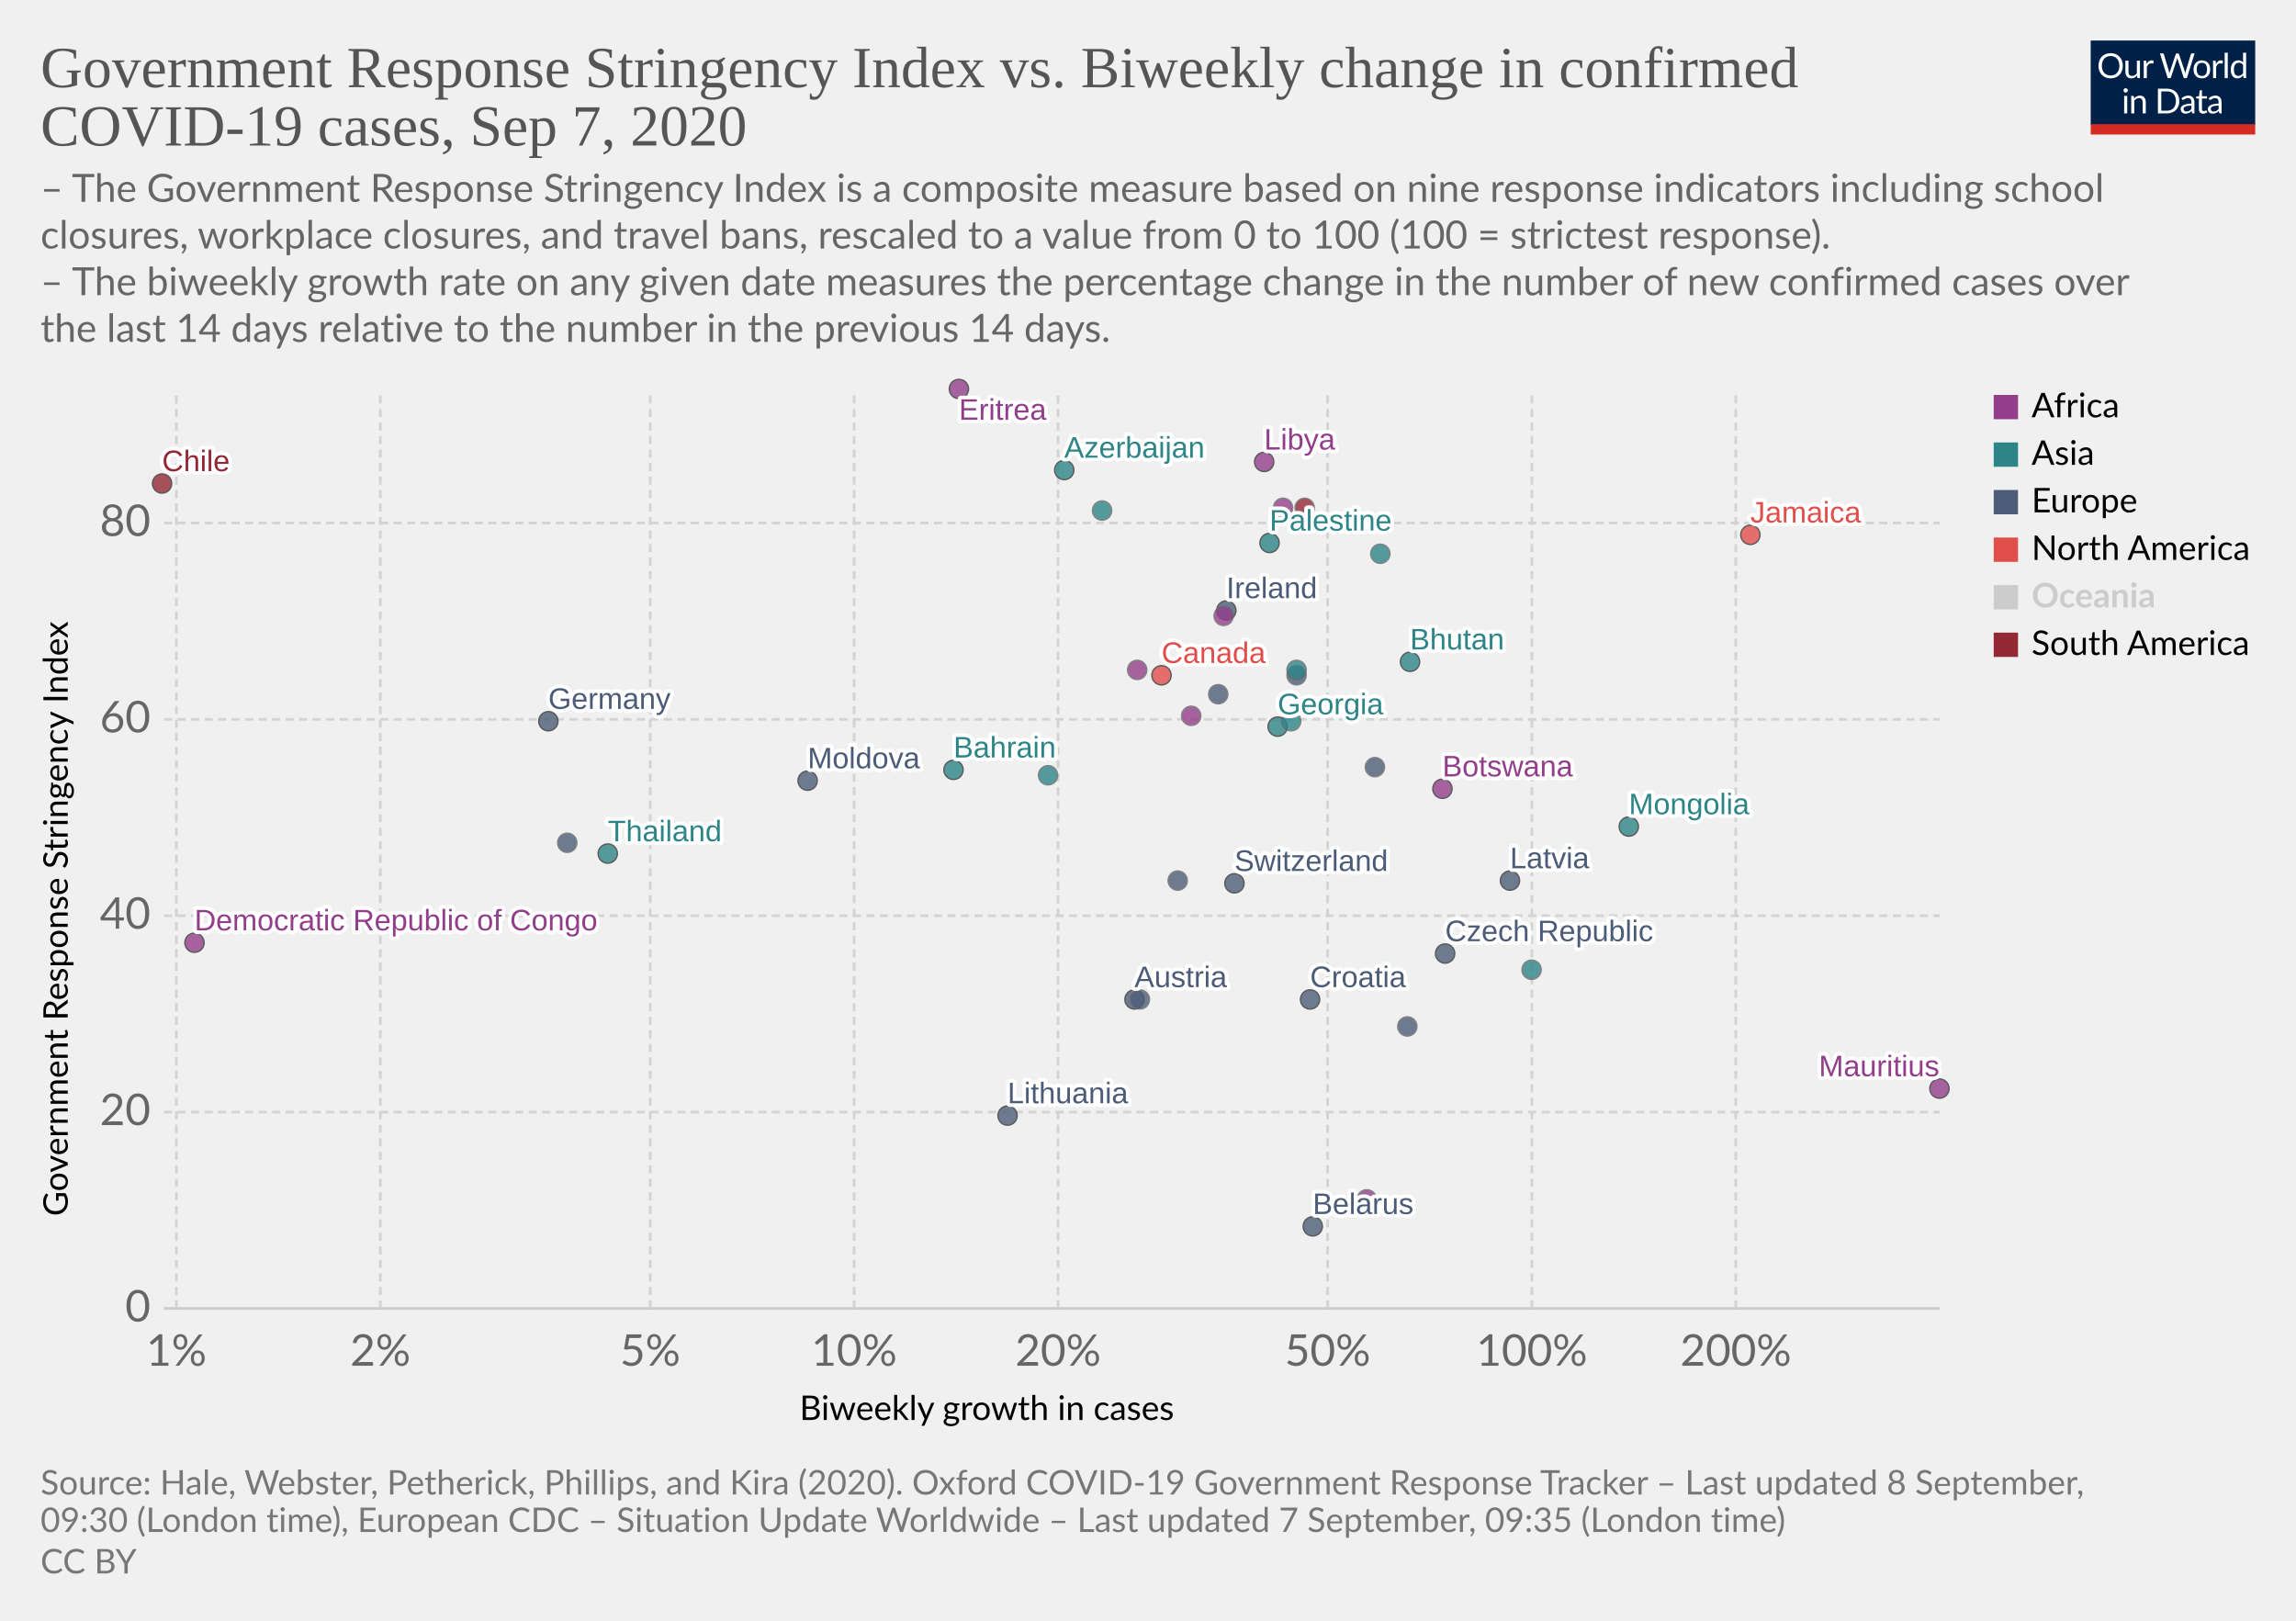
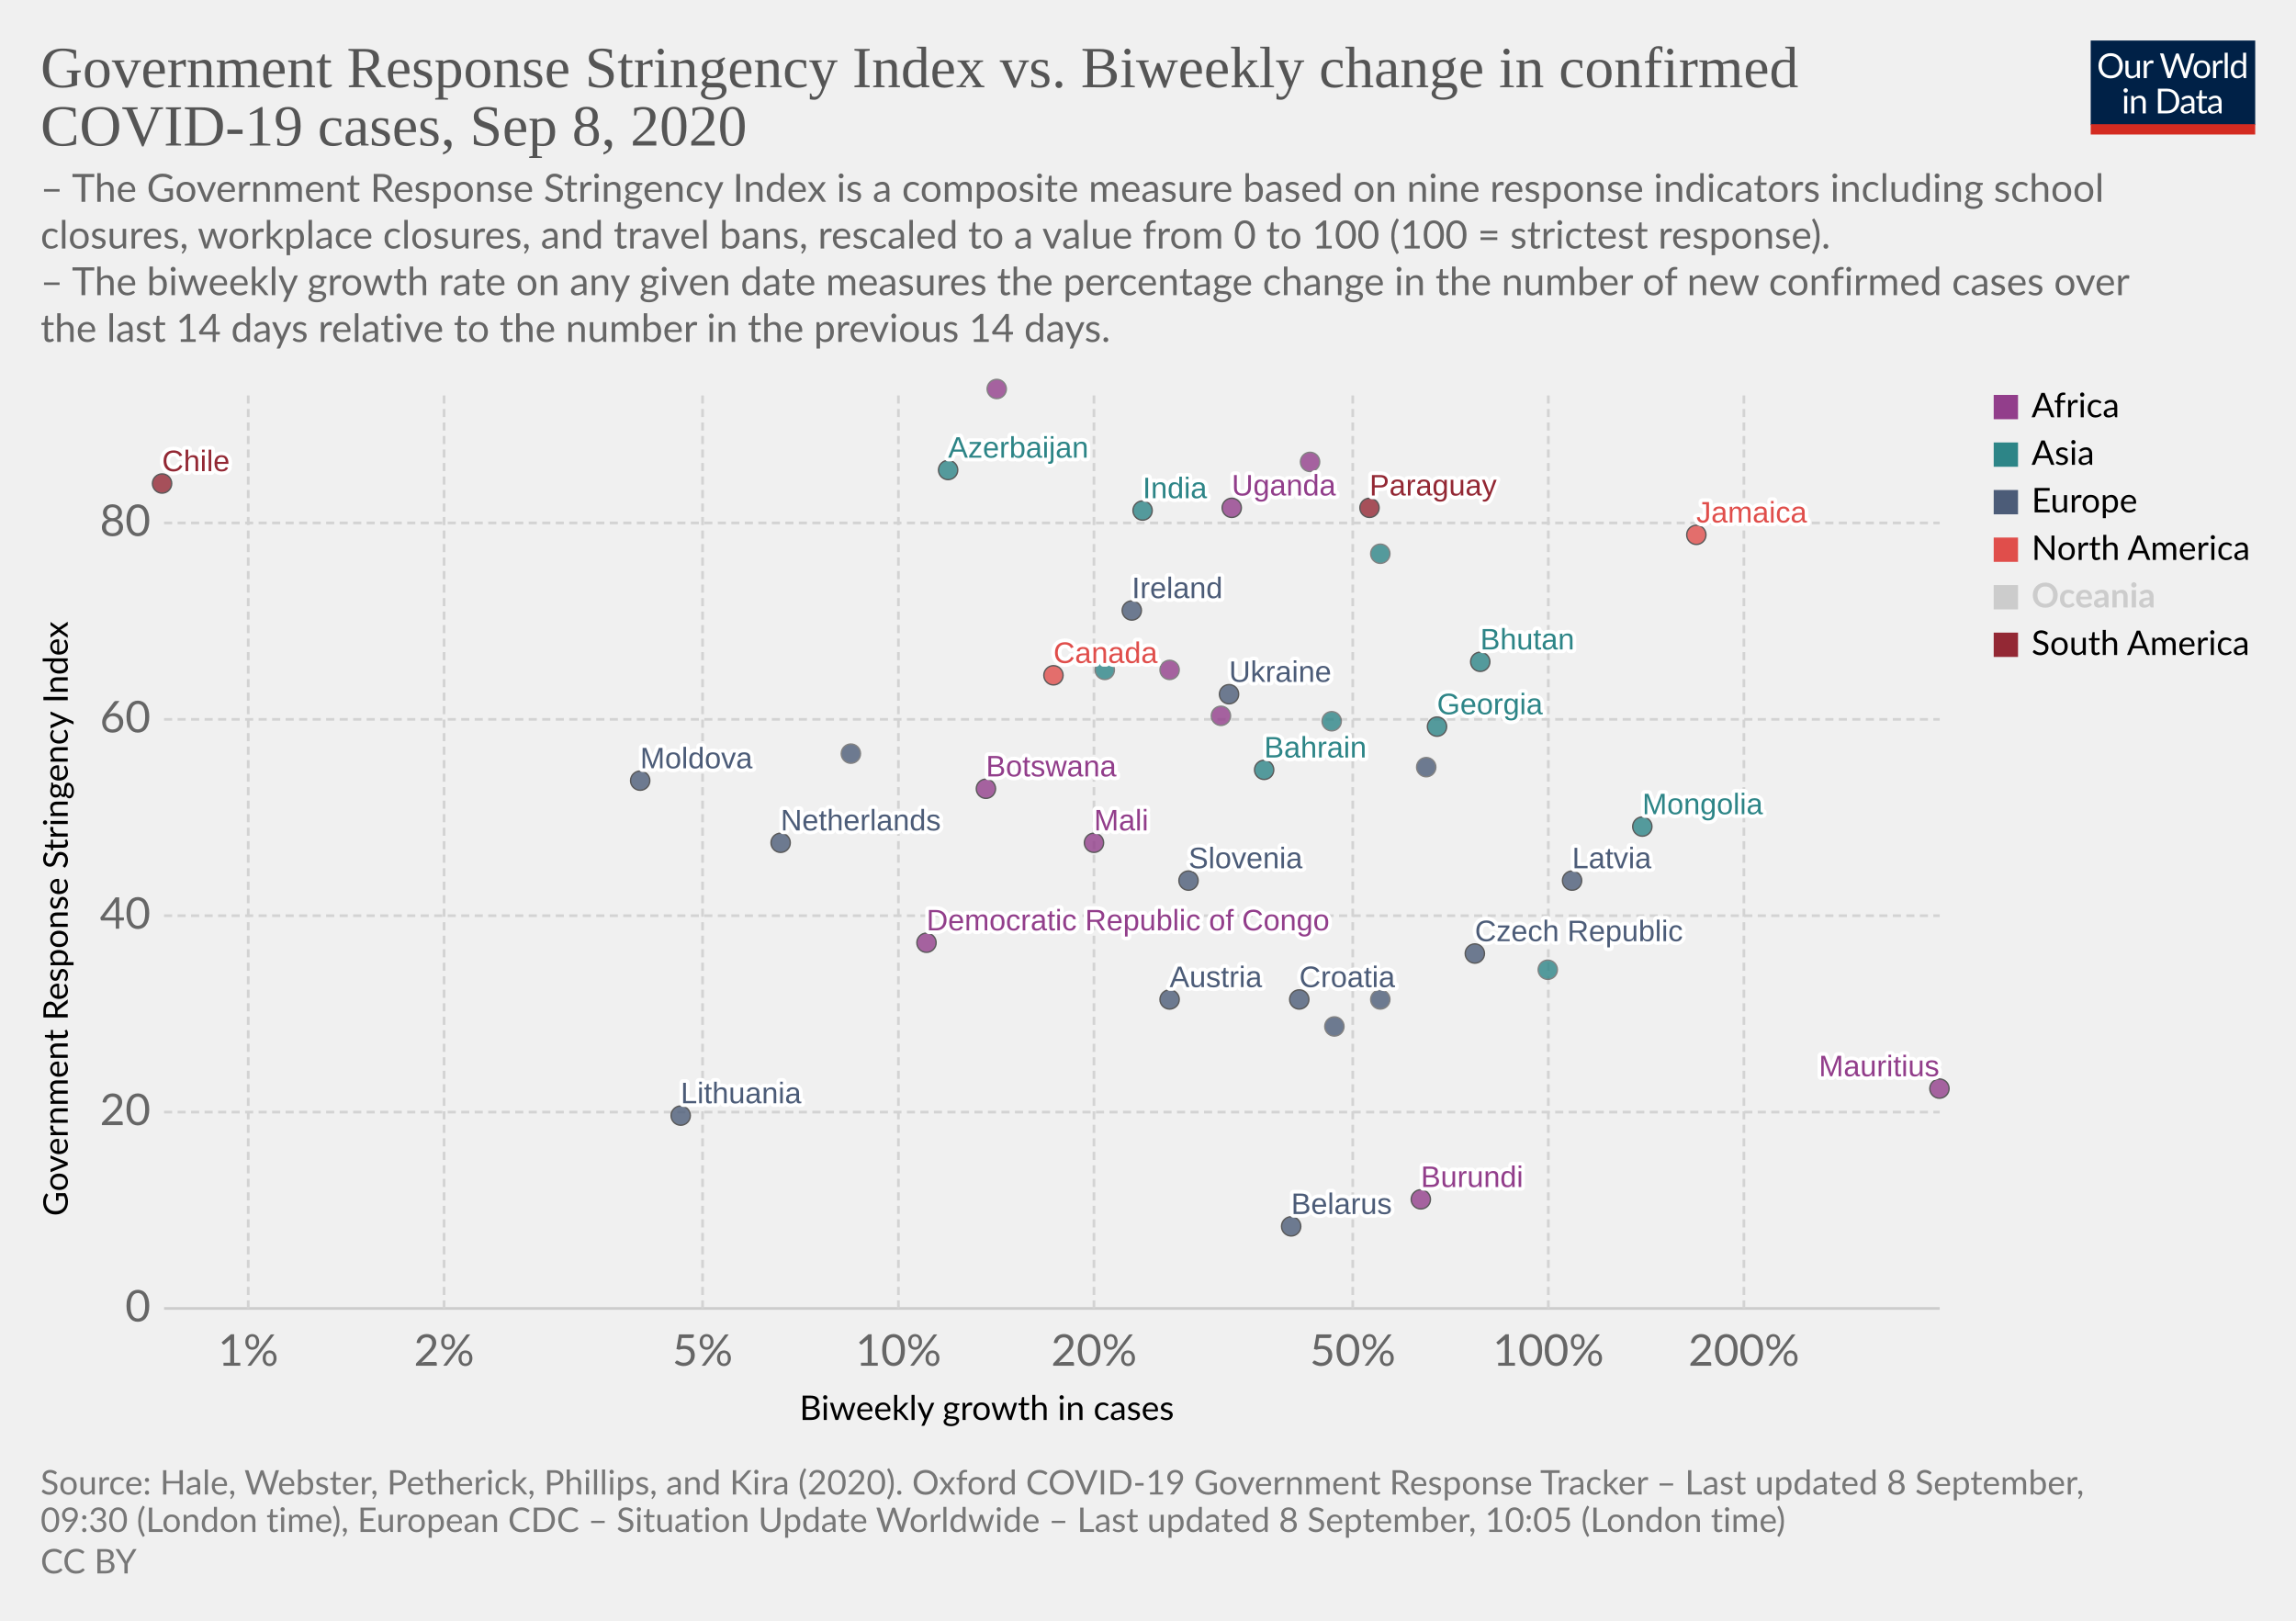
<svg xmlns="http://www.w3.org/2000/svg" version="1.1" style="background-color:#fff;-webkit-font-smoothing:antialiased" width="850" height="600" viewBox="0 0 850 600" font-family="Lato,'Helvetica Neue',Helvetica,Arial,sans-serif" font-size="18" text-rendering="optimizeLegibility">
  <g class="HeaderView">
    <g transform="matrix(.29 0 0 .29 774 15)">
      <svg width="210" height="120" viewBox="0 0 210 120" fill="none">
        <g clip-path="url(#clip0)">
          <path d="M0 0h210v107.89H0V0z" fill="#002147" />
          <path d="M40.98 32.25c0 2.36-.38 4.53-1.12 6.51a14.26 14.26 0 01-8.1 8.4c-1.9.78-4.02 1.17-6.34 1.17a16.6 16.6 0 01-6.33-1.17 14.31 14.31 0 01-8.08-8.4 18.29 18.29 0 01-1.12-6.51c0-2.36.38-4.53 1.12-6.5a14.32 14.32 0 018.07-8.44c1.92-.8 4.03-1.19 6.34-1.19 2.32 0 4.43.4 6.34 1.19 1.92.8 3.56 1.9 4.93 3.34a14.87 14.87 0 013.17 5.1 18.1 18.1 0 011.12 6.5zm-4.38 0c0-1.94-.26-3.68-.8-5.22a10.91 10.91 0 00-2.24-3.89 9.68 9.68 0 00-3.52-2.46 11.95 11.95 0 00-4.62-.86c-1.68 0-3.21.28-4.6.86a9.88 9.88 0 00-3.54 2.46 10.91 10.91 0 00-2.24 3.9c-.53 1.53-.8 3.27-.8 5.2 0 1.94.27 3.68.8 5.22a11.17 11.17 0 002.24 3.9 10.01 10.01 0 003.55 2.44c1.38.56 2.9.83 4.6.83 1.7 0 3.24-.27 4.61-.83a9.8 9.8 0 003.52-2.44 11.17 11.17 0 002.25-3.9c.53-1.54.8-3.28.8-5.21zm26.22-6.54V48H60.5c-.56 0-.9-.27-1.05-.81l-.31-2.4a12.45 12.45 0 01-3.26 2.6c-1.2.64-2.58.96-4.13.96-1.22 0-2.3-.2-3.24-.6a6.52 6.52 0 01-2.33-1.7 7.37 7.37 0 01-1.43-2.67c-.3-1.04-.46-2.2-.46-3.45V25.7h3.91v14.22c0 1.68.38 2.99 1.15 3.91.77.93 1.96 1.39 3.54 1.39 1.16 0 2.24-.27 3.23-.82a10.42 10.42 0 002.8-2.28V25.7h3.91zm8.61 4.47a9.94 9.94 0 012.6-3.56 5.64 5.64 0 013.76-1.3c.47 0 .92.05 1.34.15.44.1.83.27 1.17.49l-.3 2.92c-.09.37-.3.55-.66.55-.2 0-.5-.04-.9-.13a6.21 6.21 0 00-3.24.18c-.54.2-1.03.5-1.47.92-.42.4-.81.9-1.17 1.5-.33.58-.64 1.26-.92 2.02V48H67.7V25.71h2.25c.42 0 .72.08.88.25.16.16.27.44.33.83l.26 3.39zm61.16-13.7L122.75 48h-3.82l-7.99-24.05a21.95 21.95 0 01-.42-1.58 38.36 38.36 0 01-.44 1.58L102.05 48h-3.83L88.4 16.47h3.54c.38 0 .7.1.95.29.26.2.43.43.5.73l6.52 21.9c.1.4.2.83.28 1.28.1.46.2.94.29 1.46l.3-1.46c.12-.47.25-.9.38-1.27l7.41-21.91c.1-.25.26-.48.51-.69.27-.22.58-.33.95-.33h1.23c.38 0 .69.1.92.29.24.2.41.43.53.73l7.4 21.9a28.4 28.4 0 01.68 2.62 29.52 29.52 0 01.52-2.61l6.54-21.91c.07-.27.23-.5.48-.7.27-.21.58-.32.95-.32h3.32zm9.35 8.88c1.63 0 3.1.27 4.4.82a9.43 9.43 0 015.46 5.94c.5 1.4.74 2.98.74 4.73 0 1.76-.25 3.34-.74 4.75a9.43 9.43 0 01-5.46 5.92c-1.3.52-2.77.79-4.4.79-1.64 0-3.12-.27-4.44-.8a9.42 9.42 0 01-3.35-2.3c-.92-1-1.63-2.2-2.13-3.61-.49-1.41-.73-3-.73-4.75s.24-3.33.73-4.73c.5-1.43 1.2-2.64 2.13-3.63a9.4 9.4 0 013.35-2.31c1.32-.55 2.8-.82 4.44-.82zm0 19.89c2.2 0 3.84-.73 4.93-2.2 1.08-1.48 1.63-3.54 1.63-6.18 0-2.66-.55-4.72-1.63-6.2-1.09-1.49-2.73-2.23-4.93-2.23-1.12 0-2.09.2-2.93.57a5.7 5.7 0 00-2.06 1.65 7.5 7.5 0 00-1.24 2.67c-.26 1.04-.4 2.22-.4 3.54 0 2.64.55 4.7 1.64 6.18 1.1 1.47 2.76 2.2 4.99 2.2zm17.97-15.07a9.94 9.94 0 012.6-3.56 5.64 5.64 0 013.76-1.3c.47 0 .91.05 1.34.15.44.1.83.27 1.16.49l-.28 2.92c-.09.37-.31.55-.66.55-.2 0-.5-.04-.9-.13a6.2 6.2 0 00-3.24.18c-.54.2-1.03.5-1.47.92-.43.4-.82.9-1.17 1.5a13.1 13.1 0 00-.92 2.02V48h-3.94V25.71h2.24c.43 0 .72.08.88.25.17.16.28.44.33.83l.27 3.39zm15.04-14.59V48h-3.92V15.6h3.92zm19.55 15.43a6.22 6.22 0 00-2.38-2.05 6.7 6.7 0 00-2.86-.6c-2.07 0-3.66.75-4.77 2.23-1.12 1.48-1.68 3.6-1.68 6.33 0 1.46.13 2.7.38 3.74a7.29 7.29 0 001.1 2.56 4.35 4.35 0 001.78 1.45c.7.3 1.5.46 2.4.46 1.29 0 2.41-.3 3.36-.88a9.6 9.6 0 002.67-2.49V31.02zm3.91-15.43V48h-2.33c-.56 0-.9-.27-1.06-.81l-.35-2.71a12.13 12.13 0 01-3.25 2.77 8.28 8.28 0 01-4.23 1.06 7.31 7.31 0 01-6.14-2.9c-.73-.96-1.3-2.15-1.69-3.57a18.35 18.35 0 01.07-9.48 11.29 11.29 0 011.89-3.7 8.7 8.7 0 017.06-3.34 7.96 7.96 0 016.12 2.62V15.59h3.91zM46.61 70.71V93H42.7V70.71h3.91zm.84-7c0 .39-.08.75-.24 1.09a2.81 2.81 0 01-1.52 1.47 2.67 2.67 0 01-2.16 0 2.9 2.9 0 01-1.45-1.47 2.67 2.67 0 010-2.16c.15-.35.35-.65.6-.9.25-.27.53-.47.85-.62a2.67 2.67 0 012.16 0c.35.15.65.35.9.62.27.25.47.55.62.9.16.34.24.7.24 1.08zm7.97 10.24c.49-.54 1-1.04 1.54-1.48a9.85 9.85 0 013.66-1.84 8.96 8.96 0 015.43.35c.94.4 1.72.97 2.33 1.71a7.36 7.36 0 011.43 2.67c.32 1.04.49 2.19.49 3.45V93h-3.94V78.81c0-1.69-.4-3-1.17-3.92-.76-.93-1.93-1.4-3.5-1.4a6.6 6.6 0 00-3.25.83c-1 .56-1.92 1.31-2.77 2.27V93h-3.94V70.71h2.35c.56 0 .9.28 1.04.82l.3 2.42zm57.7 3.3c0 2.36-.37 4.5-1.11 6.44a14.3 14.3 0 01-3.17 4.98 14.1 14.1 0 01-4.93 3.2c-1.9.76-4.02 1.13-6.33 1.13H85.8V61.47h11.77c2.31 0 4.42.39 6.33 1.15a13.8 13.8 0 018.1 8.18 17.75 17.75 0 011.12 6.45zm-4.37 0c0-1.94-.26-3.67-.8-5.2a10.94 10.94 0 00-2.23-3.87 9.57 9.57 0 00-3.53-2.42 12.23 12.23 0 00-4.61-.83h-7.5v24.62h7.5c1.7 0 3.24-.28 4.61-.84a9.7 9.7 0 003.53-2.4 10.94 10.94 0 002.24-3.87c.53-1.53.8-3.26.8-5.2zm19.8 5.72c-1.8.06-3.34.2-4.62.44-1.26.22-2.3.51-3.1.88-.8.36-1.37.8-1.74 1.3-.35.5-.53 1.05-.53 1.67 0 .58.1 1.1.3 1.52a3 3 0 00.76 1.05c.34.27.73.46 1.17.6.45.11.94.17 1.45.17a7.28 7.28 0 003.5-.81 11.95 11.95 0 002.82-2.2v-4.62zm-12.65-9.11a12.73 12.73 0 013.98-2.66c1.43-.59 3-.88 4.73-.88 1.25 0 2.36.2 3.33.61a6.81 6.81 0 013.94 4.38c.33 1.04.5 2.19.5 3.43V93h-1.74a1.8 1.8 0 01-.88-.18c-.2-.13-.36-.38-.48-.74l-.44-2.12c-.59.55-1.16 1.03-1.72 1.46a9.48 9.48 0 01-3.74 1.7c-.69.15-1.46.23-2.3.23-.87 0-1.69-.12-2.45-.35a5.34 5.34 0 01-3.34-2.93 6.64 6.64 0 01-.49-2.64c0-.88.25-1.72.73-2.53a6.33 6.33 0 012.35-2.17c1.09-.63 2.5-1.15 4.25-1.54 1.75-.41 3.89-.65 6.42-.7v-1.75c0-1.73-.37-3.03-1.12-3.91-.75-.9-1.84-1.34-3.28-1.34-.97 0-1.78.12-2.44.37-.64.23-1.2.5-1.7.81l-1.23.82c-.33.23-.67.35-1 .35-.27 0-.5-.07-.69-.2a2.1 2.1 0 01-.48-.53l-.7-1.25zm27.67 19.5c-1.76 0-3.12-.5-4.07-1.48-.94-.98-1.41-2.4-1.41-4.25V74h-2.68a.9.9 0 01-.6-.2c-.16-.14-.24-.36-.24-.66v-1.56l3.65-.46.9-6.89a.9.9 0 01.29-.52.88.88 0 01.62-.22H142v7.67h6.44V74H142v13.38c0 .94.22 1.63.68 2.09.45.45 1.04.68 1.76.68a3.21 3.21 0 001.85-.53l.55-.35c.16-.12.3-.18.41-.18.2 0 .4.13.55.38l1.15 1.87a7.45 7.45 0 01-2.44 1.5c-.96.35-1.94.52-2.95.52zm19.68-10.4c-1.8.07-3.34.21-4.62.45-1.26.22-2.3.51-3.1.88-.8.36-1.37.8-1.74 1.3-.35.5-.53 1.05-.53 1.67 0 .58.1 1.1.3 1.52.18.42.44.77.76 1.05.34.27.73.46 1.17.6.45.11.94.17 1.45.17a7.3 7.3 0 003.5-.81 12.04 12.04 0 002.82-2.2v-4.62zm-12.65-9.1a12.72 12.72 0 013.99-2.66c1.42-.59 3-.88 4.72-.88 1.25 0 2.36.2 3.33.61a6.81 6.81 0 013.94 4.38c.33 1.04.5 2.19.5 3.43V93h-1.74a1.8 1.8 0 01-.88-.18c-.2-.13-.36-.38-.48-.74l-.44-2.12c-.59.55-1.16 1.03-1.72 1.46a9.48 9.48 0 01-3.74 1.7c-.69.15-1.46.23-2.3.23-.87 0-1.69-.12-2.45-.35a5.33 5.33 0 01-3.34-2.93 6.62 6.62 0 01-.49-2.64c0-.88.25-1.72.73-2.53a6.33 6.33 0 012.35-2.17c1.09-.63 2.5-1.15 4.25-1.54a31.2 31.2 0 016.42-.7v-1.75c0-1.73-.37-3.03-1.12-3.91-.75-.9-1.84-1.34-3.28-1.34-.97 0-1.78.12-2.44.37-.64.23-1.2.5-1.7.81-.46.3-.87.57-1.22.82-.34.23-.68.35-1.02.35-.26 0-.49-.07-.68-.2a1.88 1.88 0 01-.48-.53l-.7-1.25z" fill="#fff" />
          <path fill="#D42B21" d="M0 106.79h210V120H0z" />
        </g>
        <defs>
          <clipPath id="clip0">
            <path fill="#fff" d="M0 0h210v120H0z" />
          </clipPath>
        </defs>
      </svg>
    </g>
    <a href="https://ourworldindata.org/grapher/government-response-stringency-index-vs-biweekly-change-in-confirmed-covid-19-cases?year=latest" target="_blank" font-family="&quot;Playfair Display&quot;,Georgia,&quot;Times New Roman&quot;,serif">
      <text font-size="21.6" x="15" y="32.3" fill="#555">
        <tspan x="15" y="32.28">Government Response Stringency Index vs. Biweekly change in confirmed</tspan>
-         <tspan x="15" y="53.88">COVID-19 cases, Sep 7, 2020</tspan>
+         <tspan x="15" y="53.88">COVID-19 cases, Sep 8, 2020</tspan>
      </text>
    </a>
    <text font-size="14.4" x="15" y="74.7" fill="#666">
      <tspan x="15" y="74.72">– The Government Response Stringency Index is a composite measure based on nine response indicators including school</tspan>
      <tspan x="15" y="92">closures, workplace closures, and travel bans, rescaled to a value from 0 to 100 (100 = strictest response).</tspan>
      <tspan x="15" y="109.28"> – The biweekly growth rate on any given date measures the percentage change in the number of new confirmed cases over</tspan>
      <tspan x="15" y="126.56">the last 14 days relative to the number in the previous 14 days.</tspan>
    </text>
  </g>
  <g class="ScatterPlot">
    <g class="DualAxisView">
      <g class="HorizontalAxis">
        <text font-size="12.6" x="296" y="525.7">
          <tspan x="295.99" y="525.68">Biweekly growth in cases</tspan>
        </text>
-         <text x="65.3" y="505.6" fill="#666" text-anchor="middle" font-size="16.2">1%</text>
-         <text x="140.8" y="505.6" fill="#666" text-anchor="middle" font-size="16.2">2%</text>
-         <text x="240.7" y="505.6" fill="#666" text-anchor="middle" font-size="16.2">5%</text>
-         <text x="316.2" y="505.6" fill="#666" text-anchor="middle" font-size="16.2">10%</text>
-         <text x="391.7" y="505.6" fill="#666" text-anchor="middle" font-size="16.2">20%</text>
-         <text x="491.5" y="505.6" fill="#666" text-anchor="middle" font-size="16.2">50%</text>
-         <text x="567.1" y="505.6" fill="#666" text-anchor="middle" font-size="16.2">100%</text>
-         <text x="642.6" y="505.6" fill="#666" text-anchor="middle" font-size="16.2">200%</text>
+         <text x="91.9" y="505.6" fill="#666" text-anchor="middle" font-size="16.2">1%</text>
+         <text x="164.4" y="505.6" fill="#666" text-anchor="middle" font-size="16.2">2%</text>
+         <text x="260.1" y="505.6" fill="#666" text-anchor="middle" font-size="16.2">5%</text>
+         <text x="332.6" y="505.6" fill="#666" text-anchor="middle" font-size="16.2">10%</text>
+         <text x="405" y="505.6" fill="#666" text-anchor="middle" font-size="16.2">20%</text>
+         <text x="500.8" y="505.6" fill="#666" text-anchor="middle" font-size="16.2">50%</text>
+         <text x="573.2" y="505.6" fill="#666" text-anchor="middle" font-size="16.2">100%</text>
+         <text x="645.6" y="505.6" fill="#666" text-anchor="middle" font-size="16.2">200%</text>
      </g>
      <g class="VerticalAxis">
        <text font-size="12.6" x="-450.2" y="25.1" transform="rotate(-90)">
          <tspan x="-450.2" y="25.08">Government Response Stringency Index</tspan>
        </text>
        <text x="55.74" y="484.4" fill="#666" dominant-baseline="middle" text-anchor="end" font-size="16.2">0</text>
        <text x="55.74" y="411.7" fill="#666" dominant-baseline="middle" text-anchor="end" font-size="16.2">20</text>
        <text x="55.74" y="339" fill="#666" dominant-baseline="middle" text-anchor="end" font-size="16.2">40</text>
        <text x="55.74" y="266.3" fill="#666" dominant-baseline="middle" text-anchor="end" font-size="16.2">60</text>
        <text x="55.74" y="193.6" fill="#666" dominant-baseline="middle" text-anchor="end" font-size="16.2">80</text>
      </g>
      <g class="AxisGridLines horizontalLines">
        <path stroke="#ccc" d="M60.74 484.4h657.35" />
        <path stroke="#d3d3d3" stroke-dasharray="3,2" d="M60.74 411.7h657.35M60.74 339h657.35M60.74 266.3h657.35M60.74 193.6h657.35" />
      </g>
      <g class="AxisGridLines verticalLines" stroke="#d3d3d3" stroke-dasharray="3,2">
-         <path d="M65.3 484.4v-340M140.8 484.4v-340M240.7 484.4v-340M316.2 484.4v-340M391.7 484.4v-340M491.5 484.4v-340M567.1 484.4v-340M642.6 484.4v-340" />
+         <path d="M91.9 484.4v-340M164.4 484.4v-340M260.1 484.4v-340M332.6 484.4v-340M405 484.4v-340M500.8 484.4v-340M573.2 484.4v-340M645.6 484.4v-340" />
      </g>
    </g>
    <g class="PointsWithLabels clickable" clip-path="url(#a)" font-family="Arial, sans-serif">
      <path fill="rgba(255,255,255,0)" d="M60.74 144.4h657.35v340H60.74z" />
      <defs>
        <clipPath id="a">
          <path d="M50.74 134.4h677.35v360H50.74z" />
        </clipPath>
      </defs>
      <g class="key-Austria_0">
-         <circle cx="420" cy="370" r="3.57" fill="#4C5C78" opacity=".8" stroke="#333" stroke-width=".5" />
+         <circle cx="433" cy="370" r="3.57" fill="#4C5C78" opacity=".8" stroke="#333" stroke-width=".5" />
      </g>
      <g class="key-Azerbaijan_0">
-         <circle cx="394" cy="174" r="3.57" fill="#2D8587" opacity=".8" stroke="#333" stroke-width=".5" />
+         <circle cx="351" cy="174" r="3.57" fill="#2D8587" opacity=".8" stroke="#333" stroke-width=".5" />
      </g>
      <g class="key-Bahrain_0">
-         <circle cx="353" cy="285" r="3.57" fill="#2D8587" opacity=".8" stroke="#333" stroke-width=".5" />
+         <circle cx="468" cy="285" r="3.57" fill="#2D8587" opacity=".8" stroke="#333" stroke-width=".5" />
      </g>
      <g class="key-Belarus_0">
-         <circle cx="486" cy="454" r="3.57" fill="#4C5C78" opacity=".8" stroke="#333" stroke-width=".5" />
+         <circle cx="478" cy="454" r="3.57" fill="#4C5C78" opacity=".8" stroke="#333" stroke-width=".5" />
      </g>
      <g class="key-Botswana_0">
-         <circle cx="534" cy="292" r="3.57" fill="#923E8B" opacity=".8" stroke="#333" stroke-width=".5" />
+         <circle cx="365" cy="292" r="3.57" fill="#923E8B" opacity=".8" stroke="#333" stroke-width=".5" />
      </g>
      <g class="key-Canada_0">
-         <circle cx="430" cy="250" r="3.57" fill="#E04E4B" opacity=".8" stroke="#333" stroke-width=".5" />
-       </g>
-       <g class="key-Switzerland_0">
-         <circle cx="457" cy="327" r="3.57" fill="#4C5C78" opacity=".8" stroke="#333" stroke-width=".5" />
+         <circle cx="390" cy="250" r="3.57" fill="#E04E4B" opacity=".8" stroke="#333" stroke-width=".5" />
      </g>
      <g class="key-Chile_0">
        <circle cx="60" cy="179" r="3.57" fill="#932834" opacity=".8" stroke="#333" stroke-width=".5" />
      </g>
      <g class="key-Czech-Republic_0">
-         <circle cx="535" cy="353" r="3.57" fill="#4C5C78" opacity=".8" stroke="#333" stroke-width=".5" />
-       </g>
-       <g class="key-Germany_0">
-         <circle cx="203" cy="267" r="3.57" fill="#4C5C78" opacity=".8" stroke="#333" stroke-width=".5" />
+         <circle cx="546" cy="353" r="3.57" fill="#4C5C78" opacity=".8" stroke="#333" stroke-width=".5" />
+       </g>
+       <g class="key-Denmark_0">
+         <circle cx="315" cy="279" r="3.57" fill="#4C5C78" opacity=".8" stroke="#666" stroke-width=".5" />
      </g>
      <g class="key-Ukraine_0">
-         <circle cx="451" cy="257" r="3.57" fill="#4C5C78" opacity=".8" stroke="#666" stroke-width=".5" />
+         <circle cx="455" cy="257" r="3.57" fill="#4C5C78" opacity=".8" stroke="#333" stroke-width=".5" />
      </g>
      <g class="key-Bhutan_0">
-         <circle cx="522" cy="245" r="3.57" fill="#2D8587" opacity=".8" stroke="#333" stroke-width=".5" />
-       </g>
-       <g class="key-Palestine_0">
-         <circle cx="470" cy="201" r="3.57" fill="#2D8587" opacity=".8" stroke="#333" stroke-width=".5" />
+         <circle cx="548" cy="245" r="3.57" fill="#2D8587" opacity=".8" stroke="#333" stroke-width=".5" />
      </g>
      <g class="key-Moldova_0">
-         <circle cx="299" cy="289" r="3.57" fill="#4C5C78" opacity=".8" stroke="#333" stroke-width=".5" />
+         <circle cx="237" cy="289" r="3.57" fill="#4C5C78" opacity=".8" stroke="#333" stroke-width=".5" />
      </g>
      <g class="key-Paraguay_0">
-         <circle cx="483" cy="188" r="3.57" fill="#932834" opacity=".8" stroke="#666" stroke-width=".5" />
+         <circle cx="507" cy="188" r="3.57" fill="#932834" opacity=".8" stroke="#333" stroke-width=".5" />
      </g>
      <g class="key-Brunei_0">
-         <circle cx="567" cy="359" r="3.57" fill="#2D8587" opacity=".8" stroke="#666" stroke-width=".5" />
+         <circle cx="573" cy="359" r="3.57" fill="#2D8587" opacity=".8" stroke="#666" stroke-width=".5" />
      </g>
      <g class="key-Mongolia_0">
-         <circle cx="603" cy="306" r="3.57" fill="#2D8587" opacity=".8" stroke="#333" stroke-width=".5" />
+         <circle cx="608" cy="306" r="3.57" fill="#2D8587" opacity=".8" stroke="#333" stroke-width=".5" />
      </g>
      <g class="key-Jamaica_0">
-         <circle cx="648" cy="198" r="3.57" fill="#E04E4B" opacity=".8" stroke="#333" stroke-width=".5" />
-       </g>
-       <g class="key-United-Kingdom_0">
-         <circle cx="480" cy="250" r="3.57" fill="#4C5C78" opacity=".8" stroke="#666" stroke-width=".5" />
+         <circle cx="628" cy="198" r="3.57" fill="#E04E4B" opacity=".8" stroke="#333" stroke-width=".5" />
      </g>
      <g class="key-Georgia_0">
-         <circle cx="473" cy="269" r="3.57" fill="#2D8587" opacity=".8" stroke="#333" stroke-width=".5" />
+         <circle cx="532" cy="269" r="3.57" fill="#2D8587" opacity=".8" stroke="#333" stroke-width=".5" />
      </g>
      <g class="key-Croatia_0">
-         <circle cx="485" cy="370" r="3.57" fill="#4C5C78" opacity=".8" stroke="#333" stroke-width=".5" />
+         <circle cx="481" cy="370" r="3.57" fill="#4C5C78" opacity=".8" stroke="#333" stroke-width=".5" />
      </g>
      <g class="key-Indonesia_0">
-         <circle cx="478" cy="267" r="3.57" fill="#2D8587" opacity=".8" stroke="#666" stroke-width=".5" />
+         <circle cx="493" cy="267" r="3.57" fill="#2D8587" opacity=".8" stroke="#666" stroke-width=".5" />
      </g>
      <g class="key-India_0">
-         <circle cx="408" cy="189" r="3.57" fill="#2D8587" opacity=".8" stroke="#666" stroke-width=".5" />
+         <circle cx="423" cy="189" r="3.57" fill="#2D8587" opacity=".8" stroke="#333" stroke-width=".5" />
      </g>
      <g class="key-Ireland_0">
-         <circle cx="454" cy="226" r="3.57" fill="#4C5C78" opacity=".8" stroke="#333" stroke-width=".5" />
+         <circle cx="419" cy="226" r="3.57" fill="#4C5C78" opacity=".8" stroke="#333" stroke-width=".5" />
      </g>
      <g class="key-Slovakia_0">
-         <circle cx="521" cy="380" r="3.57" fill="#4C5C78" opacity=".8" stroke="#666" stroke-width=".5" />
+         <circle cx="494" cy="380" r="3.57" fill="#4C5C78" opacity=".8" stroke="#666" stroke-width=".5" />
      </g>
      <g class="key-Slovenia_0">
-         <circle cx="436" cy="326" r="3.57" fill="#4C5C78" opacity=".8" stroke="#666" stroke-width=".5" />
-       </g>
-       <g class="key-Thailand_0">
-         <circle cx="225" cy="316" r="3.57" fill="#2D8587" opacity=".8" stroke="#333" stroke-width=".5" />
+         <circle cx="440" cy="326" r="3.57" fill="#4C5C78" opacity=".8" stroke="#333" stroke-width=".5" />
      </g>
      <g class="key-Uganda_0">
-         <circle cx="475" cy="188" r="3.57" fill="#923E8B" opacity=".8" stroke="#666" stroke-width=".5" />
+         <circle cx="456" cy="188" r="3.57" fill="#923E8B" opacity=".8" stroke="#333" stroke-width=".5" />
      </g>
      <g class="key-Democratic-Republic-of-Congo_0">
-         <circle cx="72" cy="349" r="3.57" fill="#923E8B" opacity=".8" stroke="#333" stroke-width=".5" />
+         <circle cx="343" cy="349" r="3.57" fill="#923E8B" opacity=".8" stroke="#333" stroke-width=".5" />
      </g>
      <g class="key-Latvia_0">
-         <circle cx="559" cy="326" r="3.57" fill="#4C5C78" opacity=".8" stroke="#333" stroke-width=".5" />
+         <circle cx="582" cy="326" r="3.57" fill="#4C5C78" opacity=".8" stroke="#333" stroke-width=".5" />
      </g>
      <g class="key-Eritrea_0">
-         <circle cx="355" cy="144" r="3.57" fill="#923E8B" opacity=".8" stroke="#333" stroke-width=".5" />
+         <circle cx="369" cy="144" r="3.57" fill="#923E8B" opacity=".8" stroke="#666" stroke-width=".5" />
      </g>
      <g class="key-Libya_0">
-         <circle cx="468" cy="171" r="3.57" fill="#923E8B" opacity=".8" stroke="#333" stroke-width=".5" />
+         <circle cx="485" cy="171" r="3.57" fill="#923E8B" opacity=".8" stroke="#666" stroke-width=".5" />
+       </g>
+       <g class="key-Mali_0">
+         <circle cx="405" cy="312" r="3.57" fill="#923E8B" opacity=".8" stroke="#333" stroke-width=".5" />
      </g>
      <g class="key-Burundi_0">
-         <circle cx="506" cy="444" r="3.57" fill="#923E8B" opacity=".8" stroke="#666" stroke-width=".5" />
-       </g>
-       <g class="key-South-Korea_0">
-         <circle cx="388" cy="287" r="3.57" fill="#2D8587" opacity=".8" stroke="#666" stroke-width=".5" />
+         <circle cx="526" cy="444" r="3.57" fill="#923E8B" opacity=".8" stroke="#333" stroke-width=".5" />
      </g>
      <g class="key-Lebanon_0">
-         <circle cx="480" cy="248" r="3.57" fill="#2D8587" opacity=".8" stroke="#666" stroke-width=".5" />
+         <circle cx="409" cy="248" r="3.57" fill="#2D8587" opacity=".8" stroke="#666" stroke-width=".5" />
      </g>
      <g class="key-Lithuania_0">
-         <circle cx="373" cy="413" r="3.57" fill="#4C5C78" opacity=".8" stroke="#333" stroke-width=".5" />
+         <circle cx="252" cy="413" r="3.57" fill="#4C5C78" opacity=".8" stroke="#333" stroke-width=".5" />
      </g>
      <g class="key-Netherlands_0">
-         <circle cx="210" cy="312" r="3.57" fill="#4C5C78" opacity=".8" stroke="#666" stroke-width=".5" />
+         <circle cx="289" cy="312" r="3.57" fill="#4C5C78" opacity=".8" stroke="#333" stroke-width=".5" />
      </g>
      <g class="key-Norway_0">
-         <circle cx="422" cy="370" r="3.57" fill="#4C5C78" opacity=".8" stroke="#666" stroke-width=".5" />
+         <circle cx="511" cy="370" r="3.57" fill="#4C5C78" opacity=".8" stroke="#666" stroke-width=".5" />
      </g>
      <g class="key-Nepal_0">
        <circle cx="511" cy="205" r="3.57" fill="#2D8587" opacity=".8" stroke="#666" stroke-width=".5" />
      </g>
      <g class="key-Portugal_0">
-         <circle cx="509" cy="284" r="3.57" fill="#4C5C78" opacity=".8" stroke="#666" stroke-width=".5" />
-       </g>
-       <g class="key-Rwanda_0">
-         <circle cx="453" cy="228" r="3.57" fill="#923E8B" opacity=".8" stroke="#666" stroke-width=".5" />
+         <circle cx="528" cy="284" r="3.57" fill="#4C5C78" opacity=".8" stroke="#666" stroke-width=".5" />
      </g>
      <g class="key-Central-African-Republic_0">
-         <circle cx="441" cy="265" r="3.57" fill="#923E8B" opacity=".8" stroke="#666" stroke-width=".5" />
+         <circle cx="452" cy="265" r="3.57" fill="#923E8B" opacity=".8" stroke="#666" stroke-width=".5" />
      </g>
      <g class="key-Mauritius_0">
        <circle cx="718" cy="403" r="3.57" fill="#923E8B" opacity=".8" stroke="#333" stroke-width=".5" />
      </g>
      <g class="key-Chad_0">
-         <circle cx="421" cy="248" r="3.57" fill="#923E8B" opacity=".8" stroke="#666" stroke-width=".5" />
+         <circle cx="433" cy="248" r="3.57" fill="#923E8B" opacity=".8" stroke="#666" stroke-width=".5" />
      </g>
      <g class="backgroundLabels" fill="#333" font-size="11" font-weight="400">
-         <text x="420" y="365.43" fill="#fff" stroke="#fff" stroke-linecap="round" stroke-linejoin="round" stroke-width=".25em">Austria</text>
-         <text x="420" y="365.43" fill="#4C5C78">Austria</text>
-         <text x="394" y="169.43" fill="#fff" stroke="#fff" stroke-linecap="round" stroke-linejoin="round" stroke-width=".25em">Azerbaijan</text>
-         <text x="394" y="169.43" fill="#2D8587">Azerbaijan</text>
-         <text x="353" y="280.43" fill="#fff" stroke="#fff" stroke-linecap="round" stroke-linejoin="round" stroke-width=".25em">Bahrain</text>
-         <text x="353" y="280.43" fill="#2D8587">Bahrain</text>
-         <text x="486" y="449.43" fill="#fff" stroke="#fff" stroke-linecap="round" stroke-linejoin="round" stroke-width=".25em">Belarus</text>
-         <text x="486" y="449.43" fill="#4C5C78">Belarus</text>
-         <text x="534" y="287.43" fill="#fff" stroke="#fff" stroke-linecap="round" stroke-linejoin="round" stroke-width=".25em">Botswana</text>
-         <text x="534" y="287.43" fill="#923E8B">Botswana</text>
-         <text x="430" y="245.43" fill="#fff" stroke="#fff" stroke-linecap="round" stroke-linejoin="round" stroke-width=".25em">Canada</text>
-         <text x="430" y="245.43" fill="#E04E4B">Canada</text>
-         <text x="457" y="322.43" fill="#fff" stroke="#fff" stroke-linecap="round" stroke-linejoin="round" stroke-width=".25em">Switzerland</text>
-         <text x="457" y="322.43" fill="#4C5C78">Switzerland</text>
+         <text x="433" y="365.43" fill="#fff" stroke="#fff" stroke-linecap="round" stroke-linejoin="round" stroke-width=".25em">Austria</text>
+         <text x="433" y="365.43" fill="#4C5C78">Austria</text>
+         <text x="351" y="169.43" fill="#fff" stroke="#fff" stroke-linecap="round" stroke-linejoin="round" stroke-width=".25em">Azerbaijan</text>
+         <text x="351" y="169.43" fill="#2D8587">Azerbaijan</text>
+         <text x="468" y="280.43" fill="#fff" stroke="#fff" stroke-linecap="round" stroke-linejoin="round" stroke-width=".25em">Bahrain</text>
+         <text x="468" y="280.43" fill="#2D8587">Bahrain</text>
+         <text x="478" y="449.43" fill="#fff" stroke="#fff" stroke-linecap="round" stroke-linejoin="round" stroke-width=".25em">Belarus</text>
+         <text x="478" y="449.43" fill="#4C5C78">Belarus</text>
+         <text x="365" y="287.43" fill="#fff" stroke="#fff" stroke-linecap="round" stroke-linejoin="round" stroke-width=".25em">Botswana</text>
+         <text x="365" y="287.43" fill="#923E8B">Botswana</text>
+         <text x="390" y="245.43" fill="#fff" stroke="#fff" stroke-linecap="round" stroke-linejoin="round" stroke-width=".25em">Canada</text>
+         <text x="390" y="245.43" fill="#E04E4B">Canada</text>
        <text x="60" y="174.43" fill="#fff" stroke="#fff" stroke-linecap="round" stroke-linejoin="round" stroke-width=".25em">Chile</text>
        <text x="60" y="174.43" fill="#932834">Chile</text>
-         <text x="535" y="348.43" fill="#fff" stroke="#fff" stroke-linecap="round" stroke-linejoin="round" stroke-width=".25em">Czech Republic</text>
-         <text x="535" y="348.43" fill="#4C5C78">Czech Republic</text>
-         <text x="203" y="262.43" fill="#fff" stroke="#fff" stroke-linecap="round" stroke-linejoin="round" stroke-width=".25em">Germany</text>
-         <text x="203" y="262.43" fill="#4C5C78">Germany</text>
-         <text x="522" y="240.43" fill="#fff" stroke="#fff" stroke-linecap="round" stroke-linejoin="round" stroke-width=".25em">Bhutan</text>
-         <text x="522" y="240.43" fill="#2D8587">Bhutan</text>
-         <text x="470" y="196.43" fill="#fff" stroke="#fff" stroke-linecap="round" stroke-linejoin="round" stroke-width=".25em">Palestine</text>
-         <text x="470" y="196.43" fill="#2D8587">Palestine</text>
-         <text x="299" y="284.43" fill="#fff" stroke="#fff" stroke-linecap="round" stroke-linejoin="round" stroke-width=".25em">Moldova</text>
-         <text x="299" y="284.43" fill="#4C5C78">Moldova</text>
-         <text x="603" y="301.43" fill="#fff" stroke="#fff" stroke-linecap="round" stroke-linejoin="round" stroke-width=".25em">Mongolia</text>
-         <text x="603" y="301.43" fill="#2D8587">Mongolia</text>
-         <text x="648" y="193.43" fill="#fff" stroke="#fff" stroke-linecap="round" stroke-linejoin="round" stroke-width=".25em">Jamaica</text>
-         <text x="648" y="193.43" fill="#E04E4B">Jamaica</text>
-         <text x="473" y="264.43" fill="#fff" stroke="#fff" stroke-linecap="round" stroke-linejoin="round" stroke-width=".25em">Georgia</text>
-         <text x="473" y="264.43" fill="#2D8587">Georgia</text>
-         <text x="485" y="365.43" fill="#fff" stroke="#fff" stroke-linecap="round" stroke-linejoin="round" stroke-width=".25em">Croatia</text>
-         <text x="485" y="365.43" fill="#4C5C78">Croatia</text>
-         <text x="454" y="221.43" fill="#fff" stroke="#fff" stroke-linecap="round" stroke-linejoin="round" stroke-width=".25em">Ireland</text>
-         <text x="454" y="221.43" fill="#4C5C78">Ireland</text>
-         <text x="225" y="311.43" fill="#fff" stroke="#fff" stroke-linecap="round" stroke-linejoin="round" stroke-width=".25em">Thailand</text>
-         <text x="225" y="311.43" fill="#2D8587">Thailand</text>
-         <text x="72" y="344.43" fill="#fff" stroke="#fff" stroke-linecap="round" stroke-linejoin="round" stroke-width=".25em">Democratic Republic of Congo</text>
-         <text x="72" y="344.43" fill="#923E8B">Democratic Republic of Congo</text>
-         <text x="559" y="321.43" fill="#fff" stroke="#fff" stroke-linecap="round" stroke-linejoin="round" stroke-width=".25em">Latvia</text>
-         <text x="559" y="321.43" fill="#4C5C78">Latvia</text>
-         <text x="355" y="155.4" fill="#fff" stroke="#fff" stroke-linecap="round" stroke-linejoin="round" stroke-width=".25em">Eritrea</text>
-         <text x="355" y="155.4" fill="#923E8B">Eritrea</text>
-         <text x="468" y="166.43" fill="#fff" stroke="#fff" stroke-linecap="round" stroke-linejoin="round" stroke-width=".25em">Libya</text>
-         <text x="468" y="166.43" fill="#923E8B">Libya</text>
-         <text x="373" y="408.43" fill="#fff" stroke="#fff" stroke-linecap="round" stroke-linejoin="round" stroke-width=".25em">Lithuania</text>
-         <text x="373" y="408.43" fill="#4C5C78">Lithuania</text>
+         <text x="546" y="348.43" fill="#fff" stroke="#fff" stroke-linecap="round" stroke-linejoin="round" stroke-width=".25em">Czech Republic</text>
+         <text x="546" y="348.43" fill="#4C5C78">Czech Republic</text>
+         <text x="455" y="252.43" fill="#fff" stroke="#fff" stroke-linecap="round" stroke-linejoin="round" stroke-width=".25em">Ukraine</text>
+         <text x="455" y="252.43" fill="#4C5C78">Ukraine</text>
+         <text x="548" y="240.43" fill="#fff" stroke="#fff" stroke-linecap="round" stroke-linejoin="round" stroke-width=".25em">Bhutan</text>
+         <text x="548" y="240.43" fill="#2D8587">Bhutan</text>
+         <text x="237" y="284.43" fill="#fff" stroke="#fff" stroke-linecap="round" stroke-linejoin="round" stroke-width=".25em">Moldova</text>
+         <text x="237" y="284.43" fill="#4C5C78">Moldova</text>
+         <text x="507" y="183.43" fill="#fff" stroke="#fff" stroke-linecap="round" stroke-linejoin="round" stroke-width=".25em">Paraguay</text>
+         <text x="507" y="183.43" fill="#932834">Paraguay</text>
+         <text x="608" y="301.43" fill="#fff" stroke="#fff" stroke-linecap="round" stroke-linejoin="round" stroke-width=".25em">Mongolia</text>
+         <text x="608" y="301.43" fill="#2D8587">Mongolia</text>
+         <text x="628" y="193.43" fill="#fff" stroke="#fff" stroke-linecap="round" stroke-linejoin="round" stroke-width=".25em">Jamaica</text>
+         <text x="628" y="193.43" fill="#E04E4B">Jamaica</text>
+         <text x="532" y="264.43" fill="#fff" stroke="#fff" stroke-linecap="round" stroke-linejoin="round" stroke-width=".25em">Georgia</text>
+         <text x="532" y="264.43" fill="#2D8587">Georgia</text>
+         <text x="481" y="365.43" fill="#fff" stroke="#fff" stroke-linecap="round" stroke-linejoin="round" stroke-width=".25em">Croatia</text>
+         <text x="481" y="365.43" fill="#4C5C78">Croatia</text>
+         <text x="423" y="184.43" fill="#fff" stroke="#fff" stroke-linecap="round" stroke-linejoin="round" stroke-width=".25em">India</text>
+         <text x="423" y="184.43" fill="#2D8587">India</text>
+         <text x="419" y="221.43" fill="#fff" stroke="#fff" stroke-linecap="round" stroke-linejoin="round" stroke-width=".25em">Ireland</text>
+         <text x="419" y="221.43" fill="#4C5C78">Ireland</text>
+         <text x="440" y="321.43" fill="#fff" stroke="#fff" stroke-linecap="round" stroke-linejoin="round" stroke-width=".25em">Slovenia</text>
+         <text x="440" y="321.43" fill="#4C5C78">Slovenia</text>
+         <text x="456" y="183.43" fill="#fff" stroke="#fff" stroke-linecap="round" stroke-linejoin="round" stroke-width=".25em">Uganda</text>
+         <text x="456" y="183.43" fill="#923E8B">Uganda</text>
+         <text x="343" y="344.43" fill="#fff" stroke="#fff" stroke-linecap="round" stroke-linejoin="round" stroke-width=".25em">Democratic Republic of Congo</text>
+         <text x="343" y="344.43" fill="#923E8B">Democratic Republic of Congo</text>
+         <text x="582" y="321.43" fill="#fff" stroke="#fff" stroke-linecap="round" stroke-linejoin="round" stroke-width=".25em">Latvia</text>
+         <text x="582" y="321.43" fill="#4C5C78">Latvia</text>
+         <text x="405" y="307.43" fill="#fff" stroke="#fff" stroke-linecap="round" stroke-linejoin="round" stroke-width=".25em">Mali</text>
+         <text x="405" y="307.43" fill="#923E8B">Mali</text>
+         <text x="526" y="439.43" fill="#fff" stroke="#fff" stroke-linecap="round" stroke-linejoin="round" stroke-width=".25em">Burundi</text>
+         <text x="526" y="439.43" fill="#923E8B">Burundi</text>
+         <text x="252" y="408.43" fill="#fff" stroke="#fff" stroke-linecap="round" stroke-linejoin="round" stroke-width=".25em">Lithuania</text>
+         <text x="252" y="408.43" fill="#4C5C78">Lithuania</text>
+         <text x="289" y="307.43" fill="#fff" stroke="#fff" stroke-linecap="round" stroke-linejoin="round" stroke-width=".25em">Netherlands</text>
+         <text x="289" y="307.43" fill="#4C5C78">Netherlands</text>
        <text x="673.34" y="398.43" fill="#fff" stroke="#fff" stroke-linecap="round" stroke-linejoin="round" stroke-width=".25em">Mauritius</text>
        <text x="673.34" y="398.43" fill="#923E8B">Mauritius</text>
      </g>
    </g>
    <g class="ScatterColorLegend clickable" cursor="pointer">
      <g class="legendMark">
        <path fill="#923E8B" d="M738.09 146.2h9v9h-9z" />
        <text font-size="12.6" x="752.1" y="154.5">
          <tspan x="752.09" y="154.48">Africa</tspan>
        </text>
      </g>
      <g class="legendMark">
        <path fill="#2D8587" d="M738.09 163.8h9v9h-9z" />
        <text font-size="12.6" x="752.1" y="172.1">
          <tspan x="752.09" y="172.08">Asia</tspan>
        </text>
      </g>
      <g class="legendMark">
        <path fill="#4C5C78" d="M738.09 181.4h9v9h-9z" />
        <text font-size="12.6" x="752.1" y="189.7">
          <tspan x="752.09" y="189.68">Europe</tspan>
        </text>
      </g>
      <g class="legendMark">
        <path fill="#E04E4B" d="M738.09 199h9v9h-9z" />
        <text font-size="12.6" x="752.1" y="207.3">
          <tspan x="752.09" y="207.28">North America</tspan>
        </text>
      </g>
      <g class="legendMark" fill="#ccc">
        <path d="M738.09 216.6h9v9h-9z" />
        <text font-size="12.6" x="752.1" y="224.9" font-weight="700">
          <tspan x="752.09" y="224.88">Oceania</tspan>
        </text>
      </g>
      <g class="legendMark">
        <path fill="#932834" d="M738.09 234.2h9v9h-9z" />
        <text font-size="12.6" x="752.1" y="242.5">
          <tspan x="752.09" y="242.48">South America</tspan>
        </text>
      </g>
    </g>
  </g>
  <g class="SourcesFooter" fill="#777">
    <g class="clickable" fill="#777">
      <text font-size="12.6" x="15" y="553.3">
        <tspan x="15" y="553.28">Source: Hale, Webster, Petherick, Phillips, and Kira (2020). Oxford COVID-19 Government Response Tracker – Last updated 8 September,</tspan>
-         <tspan x="15" y="567.14">09:30 (London time), European CDC – Situation Update Worldwide – Last updated 7 September, 09:35 (London time)</tspan>
+         <tspan x="15" y="567.14">09:30 (London time), European CDC – Situation Update Worldwide – Last updated 8 September, 10:05 (London time)</tspan>
      </text>
    </g>
    <text font-size="12.6" x="15" y="582.5">
      <tspan x="15" y="582.48">
        <a class="cclogo" href="http://creativecommons.org/licenses/by/4.0/deed.en_US" target="_blank" fill="#777">CC BY</a>
      </tspan>
    </text>
  </g>
</svg>
